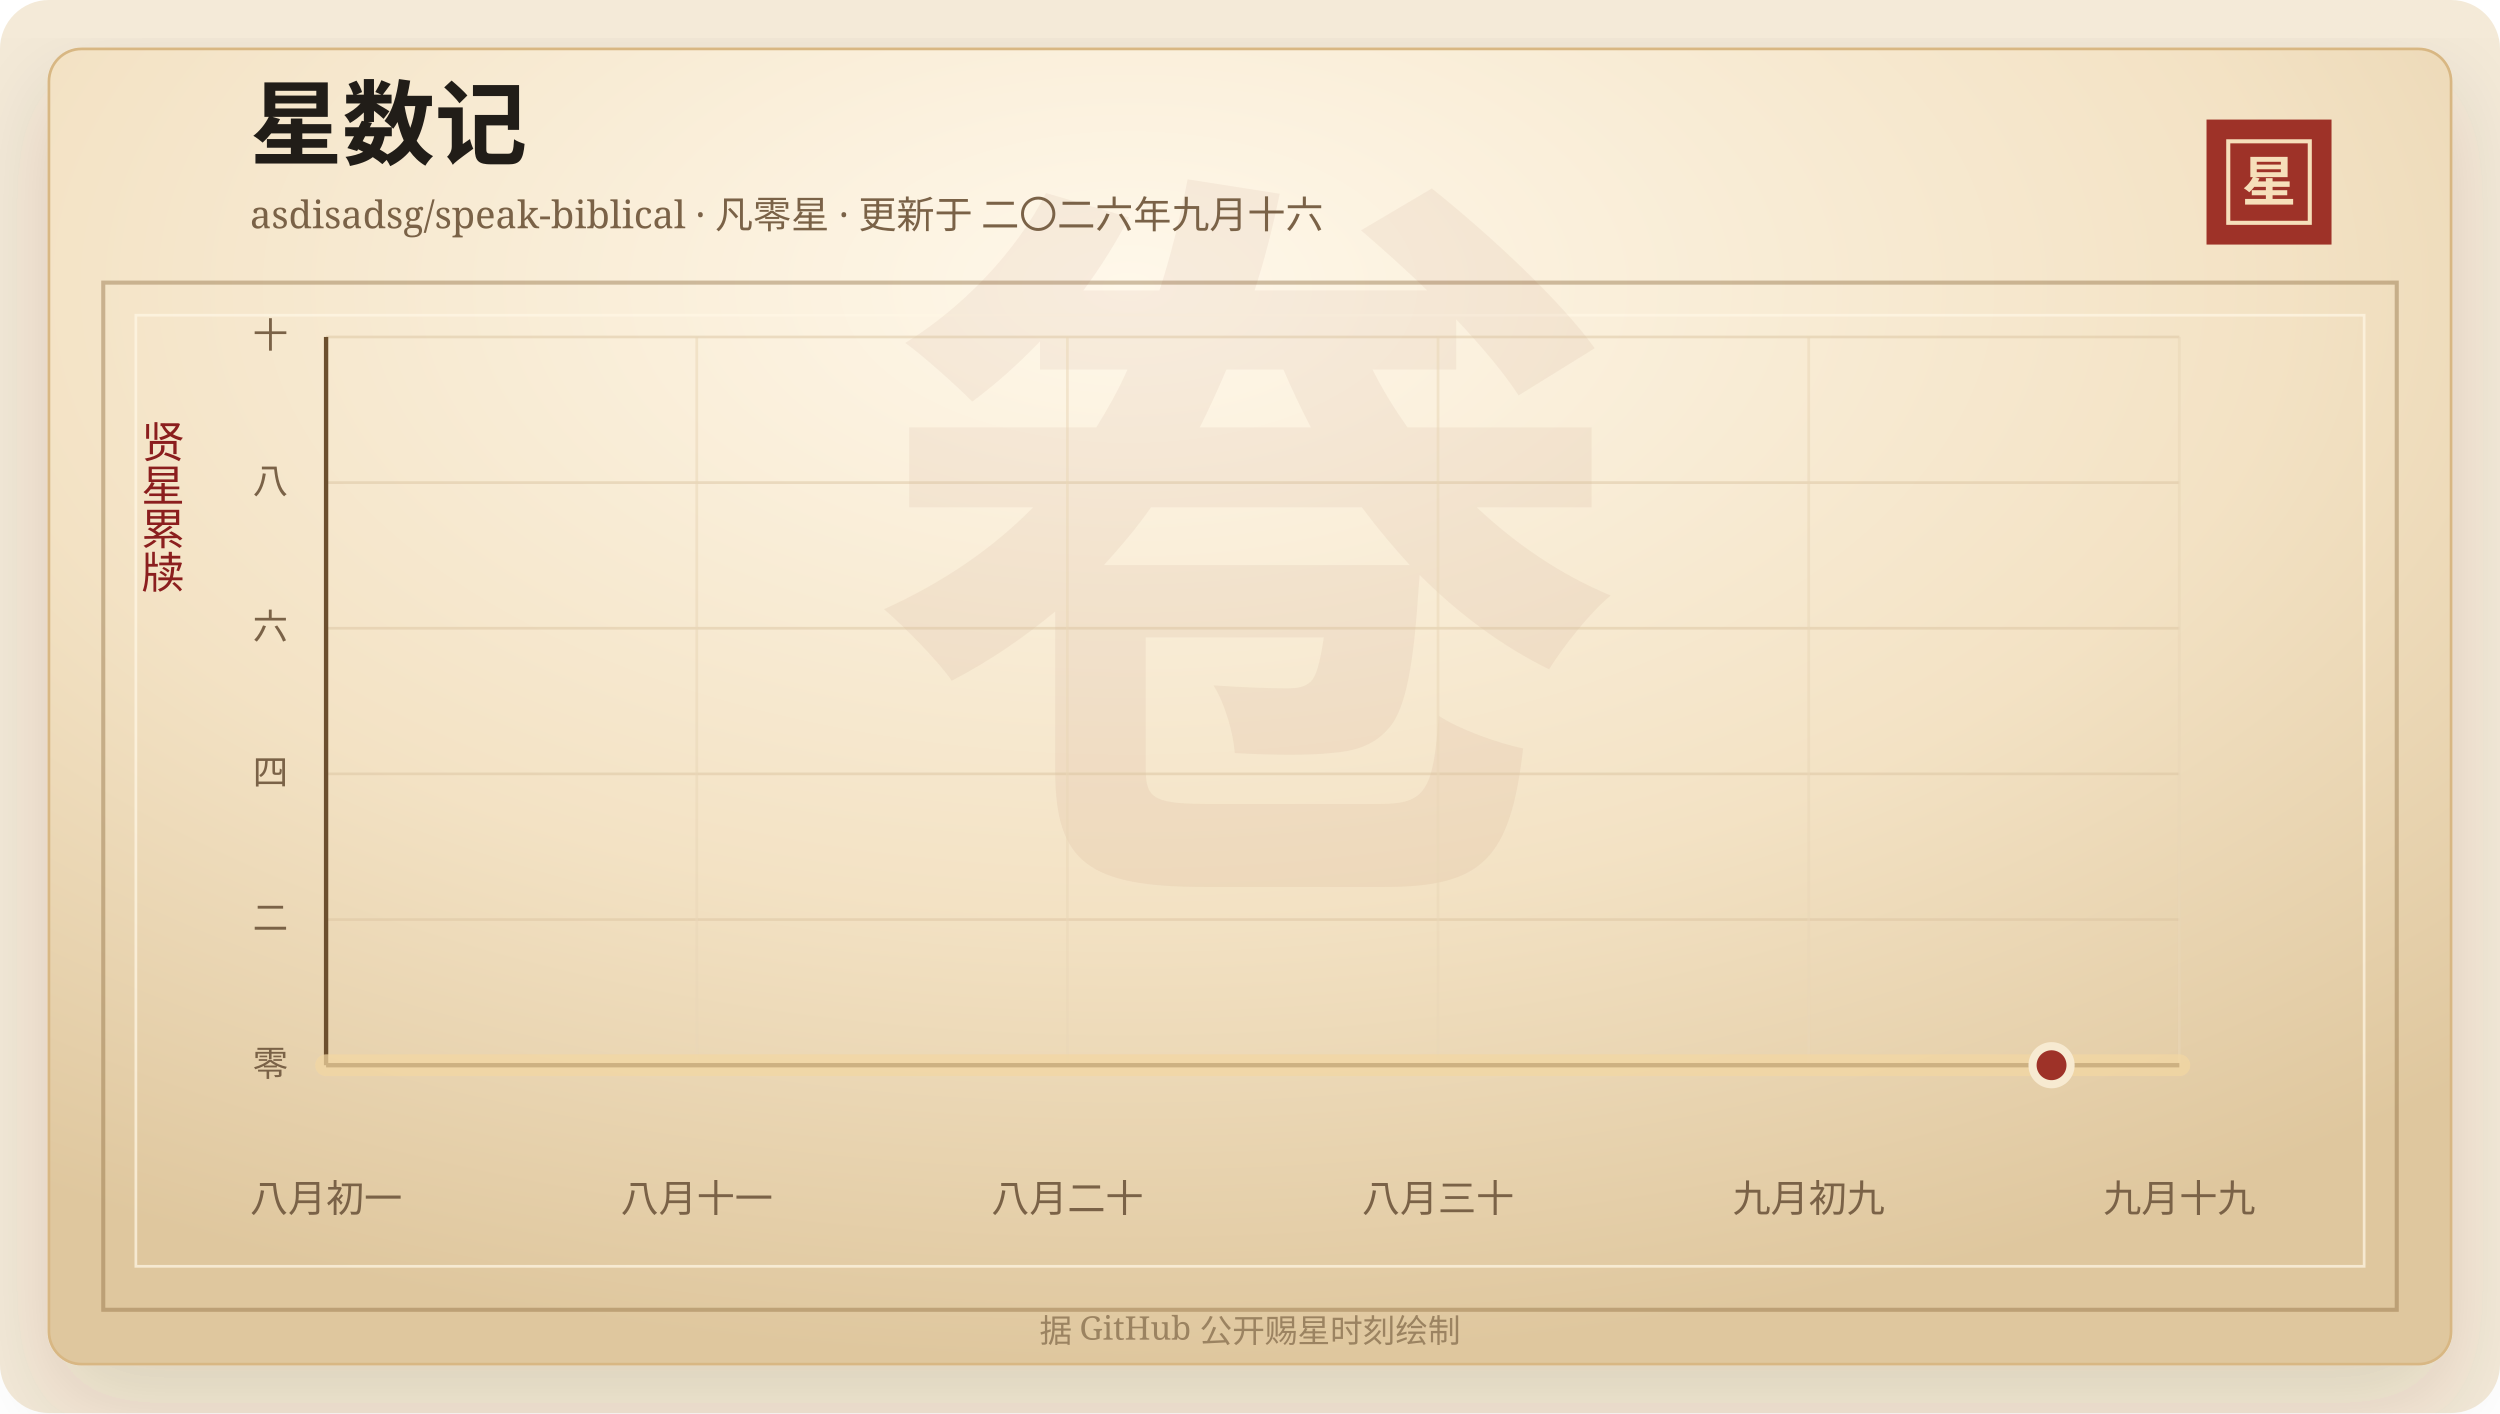
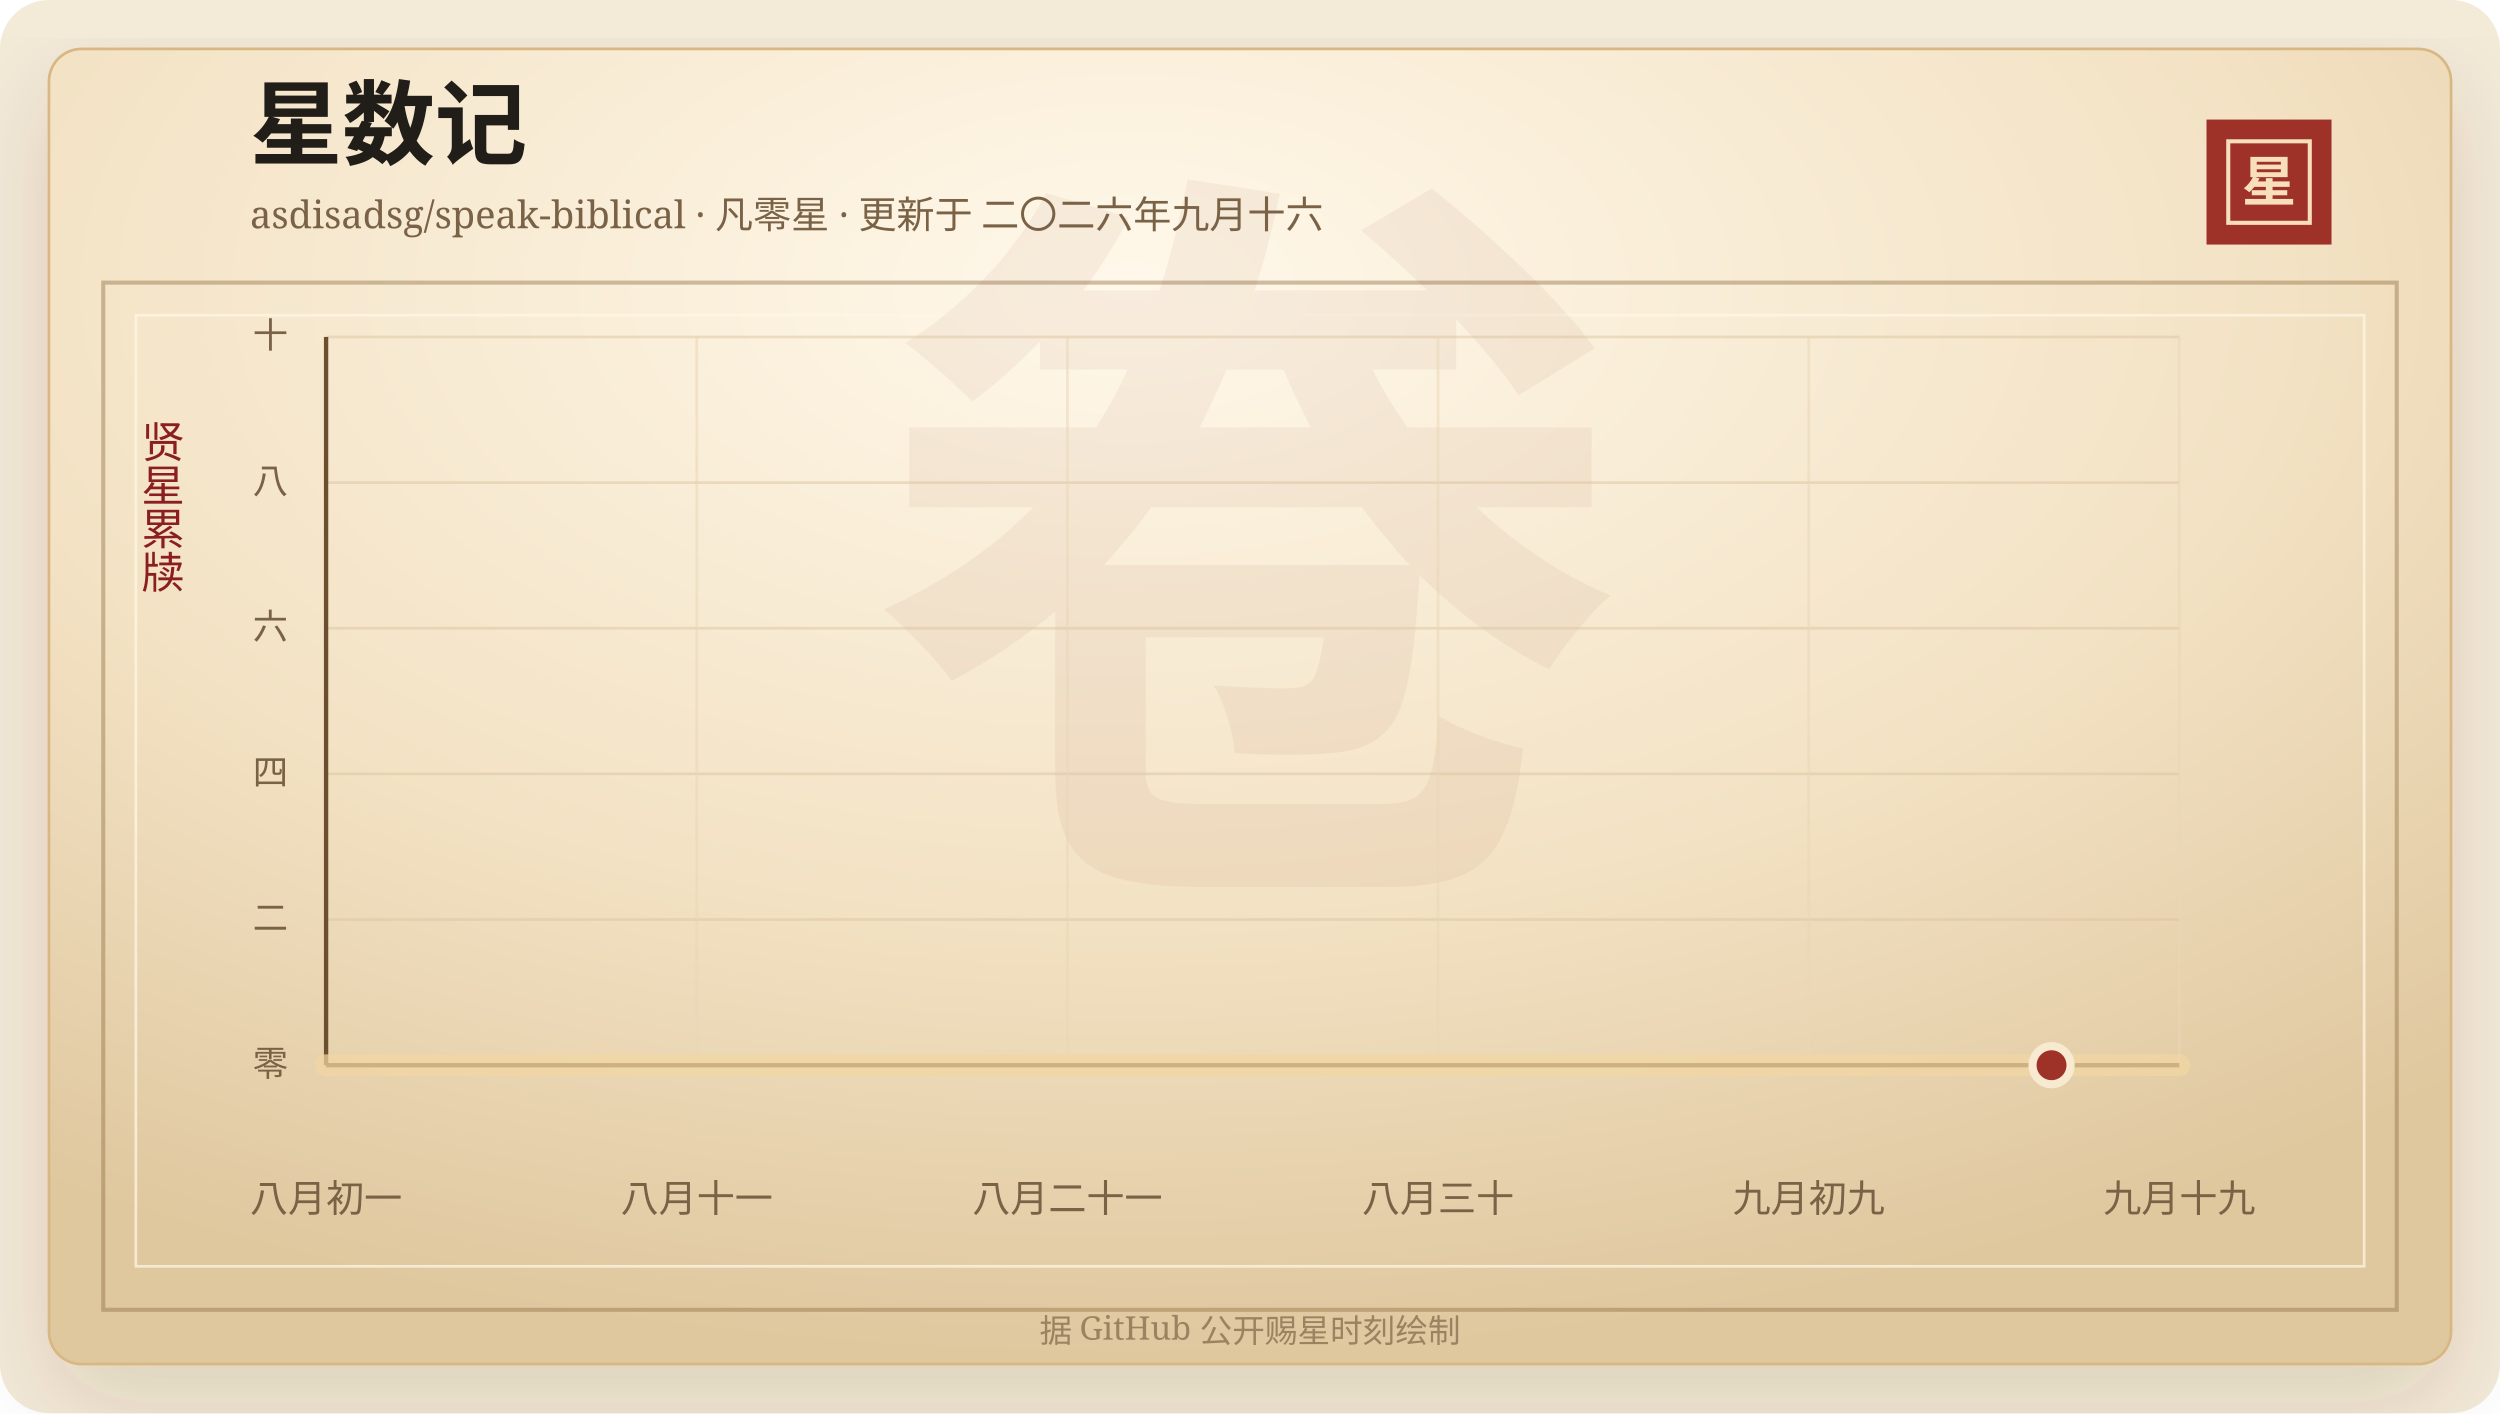
<svg xmlns="http://www.w3.org/2000/svg" width="920" height="520" viewBox="0 0 920 520" role="img" aria-labelledby="title desc">
  <defs>
    <linearGradient id="line" x1="0" x2="1" y1="0" y2="0">
      <stop offset="0%" stop-color="#7d2017" />
      <stop offset="58%" stop-color="#b33426" />
      <stop offset="100%" stop-color="#d65a32" />
    </linearGradient>
    <linearGradient id="area" x1="0" x2="0" y1="0" y2="1">
      <stop offset="0%" stop-color="#b33426" stop-opacity="0.2" />
      <stop offset="100%" stop-color="#b33426" stop-opacity="0" />
    </linearGradient>
    <radialGradient id="paper" cx="45%" cy="18%" r="82%">
      <stop offset="0%" stop-color="#fff8ea" />
      <stop offset="58%" stop-color="#f3e2c4" />
      <stop offset="100%" stop-color="#dfc79e" />
    </radialGradient>
    <filter id="shadow" x="-20%" y="-20%" width="140%" height="140%">
      <feDropShadow dx="0" dy="14" stdDeviation="18" flood-color="#3b2a20" flood-opacity="0.14" />
    </filter>
  </defs>
  <rect width="920" height="520" rx="18" fill="#f4ead8" />
  <rect x="18" y="18" width="884" height="484" rx="12" fill="url(#paper)" stroke="#d8b783" filter="url(#shadow)" />
  <rect x="38" y="104" width="844" height="378" fill="none" stroke="#8c6b3f" stroke-opacity="0.42" stroke-width="1.5" />
  <rect x="50" y="116" width="820" height="350" fill="none" stroke="#fff7e5" stroke-opacity="0.72" />
  <text x="460" y="304" text-anchor="middle" fill="#8c342a" fill-opacity="0.06" font-family="Songti SC, STSong, SimSun, serif" font-size="280" font-weight="700">卷</text>
  <text x="92" y="58" fill="#211d18" font-family="Songti SC, STSong, SimSun, serif" font-size="34" font-weight="700">星数记</text>
  <text x="92" y="84" fill="#7a6247" font-family="Songti SC, STSong, SimSun, serif" font-size="14.0">asdisadsg/speak-biblical · 凡零星 · 更新于 二〇二六年九月十六</text>
  <rect x="812" y="44" width="46" height="46" fill="#9e3228" />
  <rect x="820" y="52" width="30" height="30" fill="none" stroke="#f6dfba" stroke-width="1.5" />
  <text x="835" y="74" text-anchor="middle" fill="#f6dfba" font-family="Songti SC, STSong, SimSun, serif" font-size="20" font-weight="700">星</text>
  <text x="60" y="166" text-anchor="middle" fill="#8b1e1e" font-family="Songti SC, STSong, SimSun, serif" font-size="16" writing-mode="vertical-rl">贤星累牍</text>
  <line x1="120" y1="392.00" x2="802" y2="392.00" stroke="#d9c29e" stroke-opacity="0.48" />
  <text x="106" y="396.00" text-anchor="end" fill="#7a6247" font-family="Songti SC, STSong, SimSun, serif" font-size="13">零</text>
  <line x1="120" y1="338.40" x2="802" y2="338.40" stroke="#d9c29e" stroke-opacity="0.48" />
  <text x="106" y="342.40" text-anchor="end" fill="#7a6247" font-family="Songti SC, STSong, SimSun, serif" font-size="13">二</text>
  <line x1="120" y1="284.80" x2="802" y2="284.80" stroke="#d9c29e" stroke-opacity="0.48" />
  <text x="106" y="288.80" text-anchor="end" fill="#7a6247" font-family="Songti SC, STSong, SimSun, serif" font-size="13">四</text>
  <line x1="120" y1="231.20" x2="802" y2="231.20" stroke="#d9c29e" stroke-opacity="0.48" />
  <text x="106" y="235.20" text-anchor="end" fill="#7a6247" font-family="Songti SC, STSong, SimSun, serif" font-size="13">六</text>
  <line x1="120" y1="177.60" x2="802" y2="177.60" stroke="#d9c29e" stroke-opacity="0.48" />
  <text x="106" y="181.60" text-anchor="end" fill="#7a6247" font-family="Songti SC, STSong, SimSun, serif" font-size="13">八</text>
  <line x1="120" y1="124.00" x2="802" y2="124.00" stroke="#d9c29e" stroke-opacity="0.48" />
  <text x="106" y="128.00" text-anchor="end" fill="#7a6247" font-family="Songti SC, STSong, SimSun, serif" font-size="13">十</text>
  <line x1="120.00" y1="124" x2="120.00" y2="392" stroke="#ead6b7" stroke-opacity="0.54" />
  <text x="120.00" y="446" text-anchor="middle" fill="#7a6247" font-family="Songti SC, STSong, SimSun, serif" font-size="14">八月初一</text>
  <line x1="256.40" y1="124" x2="256.40" y2="392" stroke="#ead6b7" stroke-opacity="0.54" />
  <text x="256.40" y="446" text-anchor="middle" fill="#7a6247" font-family="Songti SC, STSong, SimSun, serif" font-size="14">八月十一</text>
  <line x1="392.80" y1="124" x2="392.80" y2="392" stroke="#ead6b7" stroke-opacity="0.54" />
-   <text x="392.80" y="446" text-anchor="middle" fill="#7a6247" font-family="Songti SC, STSong, SimSun, serif" font-size="14">八月二十</text>
+   <text x="392.80" y="446" text-anchor="middle" fill="#7a6247" font-family="Songti SC, STSong, SimSun, serif" font-size="14">八月二十一</text>
  <line x1="529.20" y1="124" x2="529.20" y2="392" stroke="#ead6b7" stroke-opacity="0.54" />
  <text x="529.20" y="446" text-anchor="middle" fill="#7a6247" font-family="Songti SC, STSong, SimSun, serif" font-size="14">八月三十</text>
  <line x1="665.60" y1="124" x2="665.60" y2="392" stroke="#ead6b7" stroke-opacity="0.54" />
  <text x="665.60" y="446" text-anchor="middle" fill="#7a6247" font-family="Songti SC, STSong, SimSun, serif" font-size="14">九月初九</text>
  <line x1="802.00" y1="124" x2="802.00" y2="392" stroke="#ead6b7" stroke-opacity="0.54" />
  <text x="802.00" y="446" text-anchor="middle" fill="#7a6247" font-family="Songti SC, STSong, SimSun, serif" font-size="14">九月十九</text>
  <line x1="120" y1="392" x2="802" y2="392" stroke="#6c4f2e" stroke-width="1.6" />
  <line x1="120" y1="124" x2="120" y2="392" stroke="#6c4f2e" stroke-width="1.6" />
  <polygon points="120.00,392.00 120.00,392.00 802.00,392.00 802.00,392.00" fill="url(#area)" />
  <polyline points="120.00,392.00 802.00,392.00" fill="none" stroke="#f3d7a2" stroke-width="8" stroke-linecap="round" stroke-linejoin="round" opacity="0.72" />
  <polyline points="120.00,392.00 802.00,392.00" fill="none" stroke="url(#line)" stroke-width="4.2" stroke-linecap="round" stroke-linejoin="round" />
  <circle cx="754.97" cy="392.00" r="7" fill="#9e3228" stroke="#f7ead1" stroke-width="3" />
  <text x="460" y="494" text-anchor="middle" fill="#9b8361" font-family="Songti SC, STSong, SimSun, serif" font-size="12">据 GitHub 公开赐星时刻绘制</text>
</svg>
